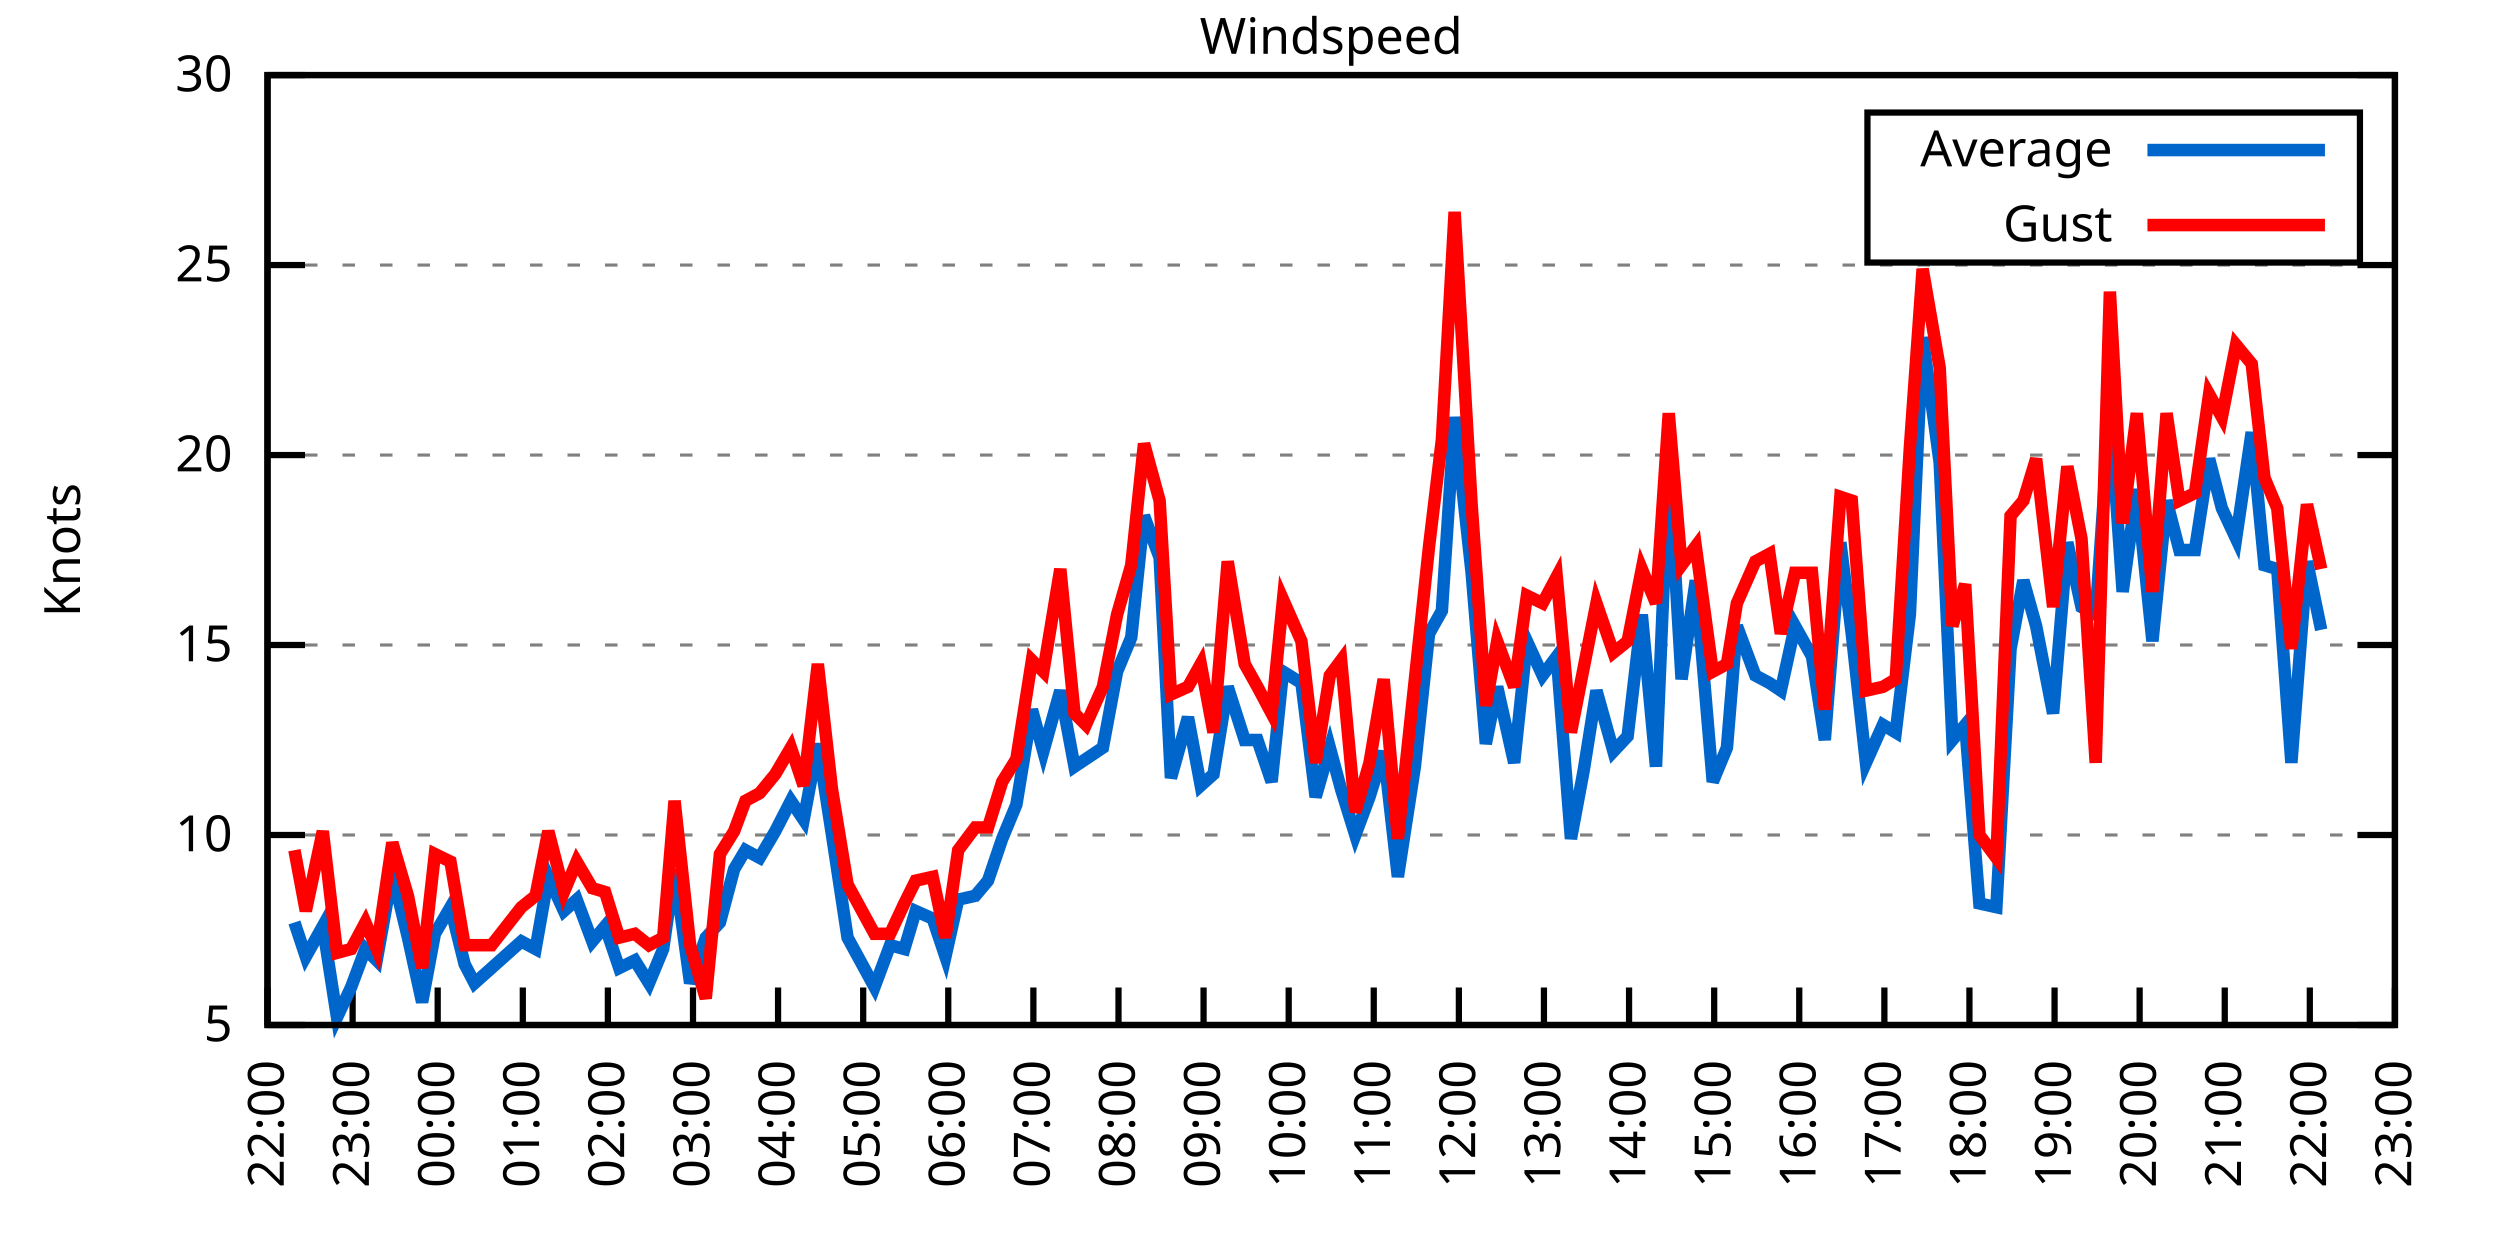
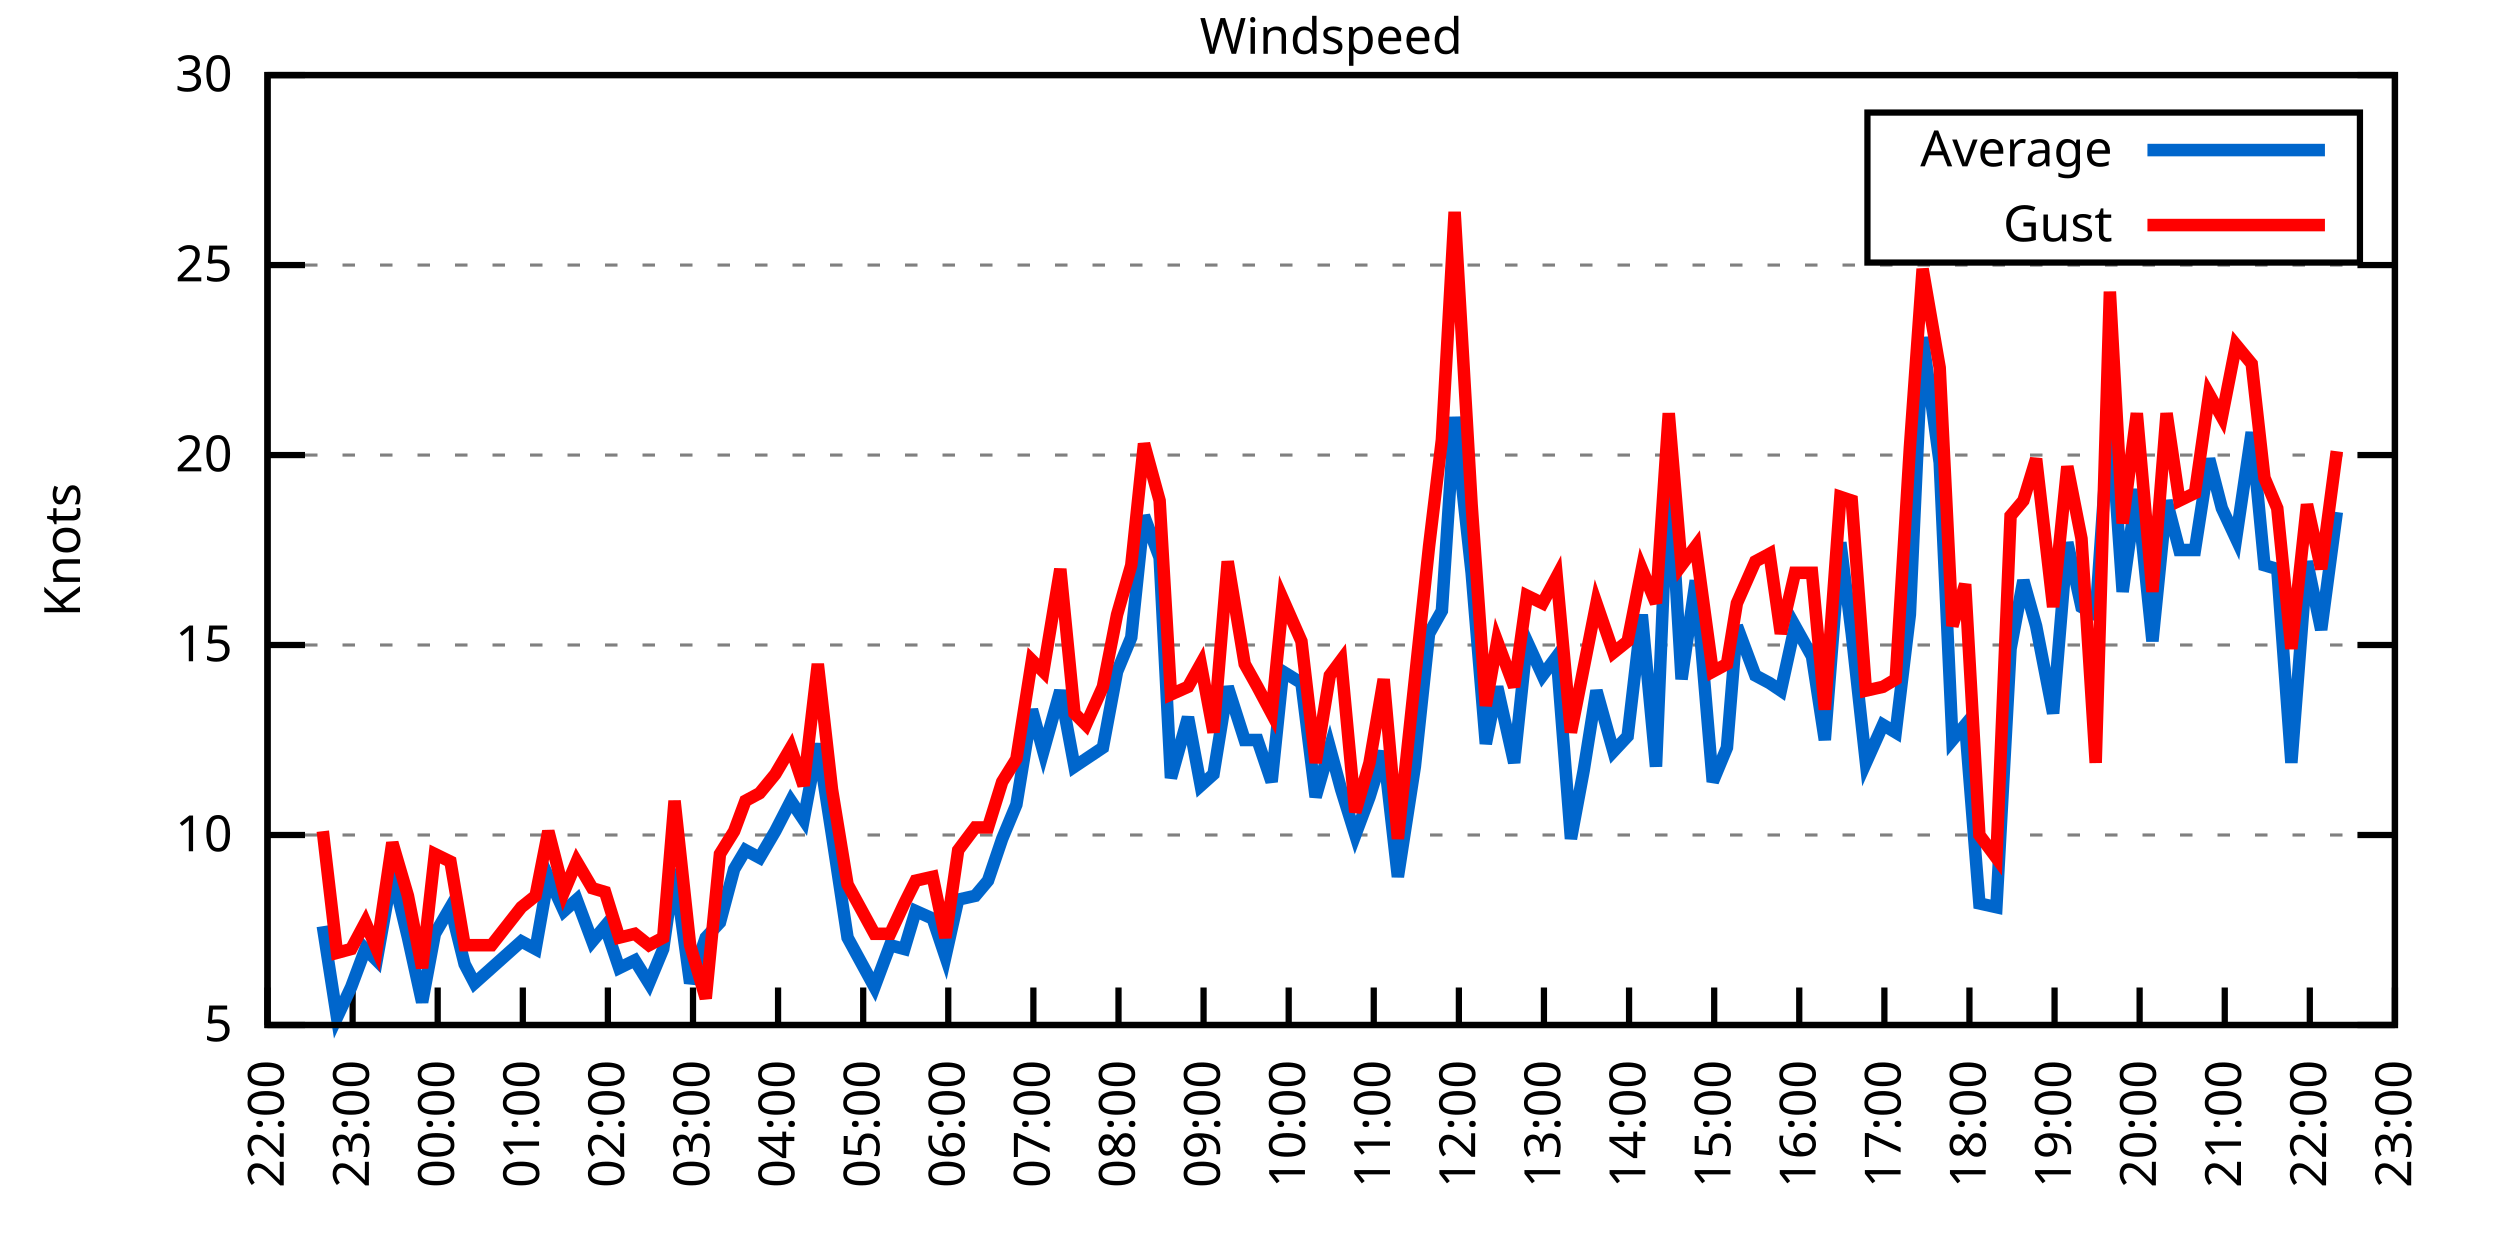
<svg xmlns="http://www.w3.org/2000/svg" xmlns:xlink="http://www.w3.org/1999/xlink" width="400" height="200" viewBox="0 0 400 200">
  <g id="gnuplot_canvas">
    <rect x="0" y="0" width="400" height="200" fill="none" />
    <defs>
      <circle id="gpDot" r="0.5" stroke-width="0.5" stroke="currentColor" />
      <path id="gpPt0" stroke-width="0.333" stroke="currentColor" d="M-1,0 h2 M0,-1 v2" />
      <path id="gpPt1" stroke-width="0.333" stroke="currentColor" d="M-1,-1 L1,1 M1,-1 L-1,1" />
      <path id="gpPt2" stroke-width="0.333" stroke="currentColor" d="M-1,0 L1,0 M0,-1 L0,1 M-1,-1 L1,1 M-1,1 L1,-1" />
      <rect id="gpPt3" stroke-width="0.333" stroke="currentColor" x="-1" y="-1" width="2" height="2" />
      <rect id="gpPt4" stroke-width="0.333" stroke="currentColor" fill="currentColor" x="-1" y="-1" width="2" height="2" />
      <circle id="gpPt5" stroke-width="0.333" stroke="currentColor" cx="0" cy="0" r="1" />
      <use xlink:href="#gpPt5" id="gpPt6" fill="currentColor" stroke="none" />
      <path id="gpPt7" stroke-width="0.333" stroke="currentColor" d="M0,-1.33 L-1.33,0.67 L1.33,0.67 z" />
      <use xlink:href="#gpPt7" id="gpPt8" fill="currentColor" stroke="none" />
      <use xlink:href="#gpPt7" id="gpPt9" stroke="currentColor" transform="rotate(180)" />
      <use xlink:href="#gpPt9" id="gpPt10" fill="currentColor" stroke="none" />
      <use xlink:href="#gpPt3" id="gpPt11" stroke="currentColor" transform="rotate(45)" />
      <use xlink:href="#gpPt11" id="gpPt12" fill="currentColor" stroke="none" />
      <path id="gpPt13" stroke-width="0.333" stroke="currentColor" d="M0,1.330 L1.265,0.411 L0.782,-1.067 L-0.782,-1.076 L-1.265,0.411 z" />
      <use xlink:href="#gpPt13" id="gpPt14" fill="currentColor" stroke="none" />
      <filter id="textbox" filterUnits="objectBoundingBox" x="0" y="0" height="1" width="1">
        <feFlood flood-color="white" flood-opacity="1" result="bgnd" />
        <feComposite in="SourceGraphic" in2="bgnd" operator="atop" />
      </filter>
      <filter id="greybox" filterUnits="objectBoundingBox" x="0" y="0" height="1" width="1">
        <feFlood flood-color="lightgrey" flood-opacity="1" result="grey" />
        <feComposite in="SourceGraphic" in2="grey" operator="atop" />
      </filter>
    </defs>
    <g fill="none" color="white" stroke="currentColor" stroke-width="1.00" stroke-linecap="butt" stroke-linejoin="miter">
</g>
    <g fill="none" color="black" stroke="currentColor" stroke-width="1.00" stroke-linecap="butt" stroke-linejoin="miter">
      <g stroke="none" shape-rendering="crispEdges">
        <polygon fill="rgb(255, 255, 255)" points="42.80,164.00 383.18,164.00 383.18,12.02 42.80,12.02 " />
      </g>
    </g>
    <g fill="none" color="black" stroke="currentColor" stroke-width="1.00" stroke-linecap="butt" stroke-linejoin="miter">
</g>
    <g fill="none" color="black" stroke="black" stroke-width="0.50" stroke-linecap="butt" stroke-linejoin="miter">
</g>
    <g fill="none" color="gray" stroke="currentColor" stroke-width="0.50" stroke-linecap="butt" stroke-linejoin="miter">
      <path stroke="gray" stroke-dasharray="2,4" class="gridline" d="M42.80,164.00 L383.19,164.00  " />
    </g>
    <g fill="none" color="gray" stroke="gray" stroke-width="1.00" stroke-linecap="butt" stroke-linejoin="miter">
</g>
    <g fill="none" color="black" stroke="currentColor" stroke-width="1.00" stroke-linecap="butt" stroke-linejoin="miter">
      <path stroke="black" d="M42.80,164.00 L48.80,164.00 M383.19,164.00 L377.19,164.00  " />
      <g transform="translate(37.20,166.60)" stroke="none" fill="black" font-family="Sans" font-size="8.00" text-anchor="end">
        <text>
          <tspan font-family="Sans"> 5</tspan>
        </text>
      </g>
    </g>
    <g fill="none" color="black" stroke="currentColor" stroke-width="1.00" stroke-linecap="butt" stroke-linejoin="miter">
</g>
    <g fill="none" color="black" stroke="black" stroke-width="0.50" stroke-linecap="butt" stroke-linejoin="miter">
</g>
    <g fill="none" color="gray" stroke="currentColor" stroke-width="0.50" stroke-linecap="butt" stroke-linejoin="miter">
      <path stroke="gray" stroke-dasharray="2,4" class="gridline" d="M42.80,133.60 L383.19,133.60  " />
    </g>
    <g fill="none" color="gray" stroke="gray" stroke-width="1.00" stroke-linecap="butt" stroke-linejoin="miter">
</g>
    <g fill="none" color="black" stroke="currentColor" stroke-width="1.00" stroke-linecap="butt" stroke-linejoin="miter">
      <path stroke="black" d="M42.80,133.60 L48.80,133.60 M383.19,133.60 L377.19,133.60  " />
      <g transform="translate(37.20,136.20)" stroke="none" fill="black" font-family="Sans" font-size="8.00" text-anchor="end">
        <text>
          <tspan font-family="Sans"> 10</tspan>
        </text>
      </g>
    </g>
    <g fill="none" color="black" stroke="currentColor" stroke-width="1.00" stroke-linecap="butt" stroke-linejoin="miter">
</g>
    <g fill="none" color="black" stroke="black" stroke-width="0.50" stroke-linecap="butt" stroke-linejoin="miter">
</g>
    <g fill="none" color="gray" stroke="currentColor" stroke-width="0.50" stroke-linecap="butt" stroke-linejoin="miter">
      <path stroke="gray" stroke-dasharray="2,4" class="gridline" d="M42.80,103.20 L383.19,103.20  " />
    </g>
    <g fill="none" color="gray" stroke="gray" stroke-width="1.00" stroke-linecap="butt" stroke-linejoin="miter">
</g>
    <g fill="none" color="black" stroke="currentColor" stroke-width="1.00" stroke-linecap="butt" stroke-linejoin="miter">
      <path stroke="black" d="M42.80,103.20 L48.80,103.20 M383.19,103.20 L377.19,103.20  " />
      <g transform="translate(37.20,105.80)" stroke="none" fill="black" font-family="Sans" font-size="8.00" text-anchor="end">
        <text>
          <tspan font-family="Sans"> 15</tspan>
        </text>
      </g>
    </g>
    <g fill="none" color="black" stroke="currentColor" stroke-width="1.00" stroke-linecap="butt" stroke-linejoin="miter">
</g>
    <g fill="none" color="black" stroke="black" stroke-width="0.50" stroke-linecap="butt" stroke-linejoin="miter">
</g>
    <g fill="none" color="gray" stroke="currentColor" stroke-width="0.50" stroke-linecap="butt" stroke-linejoin="miter">
      <path stroke="gray" stroke-dasharray="2,4" class="gridline" d="M42.80,72.81 L383.19,72.81  " />
    </g>
    <g fill="none" color="gray" stroke="gray" stroke-width="1.00" stroke-linecap="butt" stroke-linejoin="miter">
</g>
    <g fill="none" color="black" stroke="currentColor" stroke-width="1.00" stroke-linecap="butt" stroke-linejoin="miter">
      <path stroke="black" d="M42.80,72.81 L48.80,72.81 M383.19,72.81 L377.19,72.81  " />
      <g transform="translate(37.20,75.41)" stroke="none" fill="black" font-family="Sans" font-size="8.00" text-anchor="end">
        <text>
          <tspan font-family="Sans"> 20</tspan>
        </text>
      </g>
    </g>
    <g fill="none" color="black" stroke="currentColor" stroke-width="1.00" stroke-linecap="butt" stroke-linejoin="miter">
</g>
    <g fill="none" color="black" stroke="black" stroke-width="0.50" stroke-linecap="butt" stroke-linejoin="miter">
</g>
    <g fill="none" color="gray" stroke="currentColor" stroke-width="0.50" stroke-linecap="butt" stroke-linejoin="miter">
      <path stroke="gray" stroke-dasharray="2,4" class="gridline" d="M42.80,42.41 L383.19,42.41  " />
    </g>
    <g fill="none" color="gray" stroke="gray" stroke-width="1.00" stroke-linecap="butt" stroke-linejoin="miter">
</g>
    <g fill="none" color="black" stroke="currentColor" stroke-width="1.00" stroke-linecap="butt" stroke-linejoin="miter">
      <path stroke="black" d="M42.80,42.41 L48.80,42.41 M383.19,42.41 L377.19,42.41  " />
      <g transform="translate(37.20,45.01)" stroke="none" fill="black" font-family="Sans" font-size="8.00" text-anchor="end">
        <text>
          <tspan font-family="Sans"> 25</tspan>
        </text>
      </g>
    </g>
    <g fill="none" color="black" stroke="currentColor" stroke-width="1.00" stroke-linecap="butt" stroke-linejoin="miter">
</g>
    <g fill="none" color="black" stroke="black" stroke-width="0.50" stroke-linecap="butt" stroke-linejoin="miter">
</g>
    <g fill="none" color="gray" stroke="currentColor" stroke-width="0.50" stroke-linecap="butt" stroke-linejoin="miter">
      <path stroke="gray" stroke-dasharray="2,4" class="gridline" d="M42.80,12.01 L383.19,12.01  " />
    </g>
    <g fill="none" color="gray" stroke="gray" stroke-width="1.00" stroke-linecap="butt" stroke-linejoin="miter">
</g>
    <g fill="none" color="black" stroke="currentColor" stroke-width="1.00" stroke-linecap="butt" stroke-linejoin="miter">
      <path stroke="black" d="M42.80,12.01 L48.80,12.01 M383.19,12.01 L377.19,12.01  " />
      <g transform="translate(37.20,14.61)" stroke="none" fill="black" font-family="Sans" font-size="8.00" text-anchor="end">
        <text>
          <tspan font-family="Sans"> 30</tspan>
        </text>
      </g>
    </g>
    <g fill="none" color="black" stroke="currentColor" stroke-width="1.00" stroke-linecap="butt" stroke-linejoin="miter">
      <path stroke="black" d="M42.80,164.00 L42.80,158.00  " />
      <g transform="translate(45.40,169.60) rotate(270.00)" stroke="none" fill="black" font-family="Sans" font-size="8.00" text-anchor="end">
        <text>
          <tspan font-family="Sans">22:00</tspan>
        </text>
      </g>
    </g>
    <g fill="none" color="black" stroke="currentColor" stroke-width="1.00" stroke-linecap="butt" stroke-linejoin="miter">
      <path stroke="black" d="M56.42,164.00 L56.42,158.00  " />
      <g transform="translate(59.02,169.60) rotate(270.00)" stroke="none" fill="black" font-family="Sans" font-size="8.00" text-anchor="end">
        <text>
          <tspan font-family="Sans">23:00</tspan>
        </text>
      </g>
    </g>
    <g fill="none" color="black" stroke="currentColor" stroke-width="1.00" stroke-linecap="butt" stroke-linejoin="miter">
      <path stroke="black" d="M70.03,164.00 L70.03,158.00  " />
      <g transform="translate(72.63,169.60) rotate(270.00)" stroke="none" fill="black" font-family="Sans" font-size="8.00" text-anchor="end">
        <text>
          <tspan font-family="Sans">00:00</tspan>
        </text>
      </g>
    </g>
    <g fill="none" color="black" stroke="currentColor" stroke-width="1.00" stroke-linecap="butt" stroke-linejoin="miter">
      <path stroke="black" d="M83.65,164.00 L83.65,158.00  " />
      <g transform="translate(86.25,169.60) rotate(270.00)" stroke="none" fill="black" font-family="Sans" font-size="8.00" text-anchor="end">
        <text>
          <tspan font-family="Sans">01:00</tspan>
        </text>
      </g>
    </g>
    <g fill="none" color="black" stroke="currentColor" stroke-width="1.00" stroke-linecap="butt" stroke-linejoin="miter">
      <path stroke="black" d="M97.26,164.00 L97.26,158.00  " />
      <g transform="translate(99.86,169.60) rotate(270.00)" stroke="none" fill="black" font-family="Sans" font-size="8.00" text-anchor="end">
        <text>
          <tspan font-family="Sans">02:00</tspan>
        </text>
      </g>
    </g>
    <g fill="none" color="black" stroke="currentColor" stroke-width="1.00" stroke-linecap="butt" stroke-linejoin="miter">
      <path stroke="black" d="M110.88,164.00 L110.88,158.00  " />
      <g transform="translate(113.48,169.60) rotate(270.00)" stroke="none" fill="black" font-family="Sans" font-size="8.00" text-anchor="end">
        <text>
          <tspan font-family="Sans">03:00</tspan>
        </text>
      </g>
    </g>
    <g fill="none" color="black" stroke="currentColor" stroke-width="1.00" stroke-linecap="butt" stroke-linejoin="miter">
      <path stroke="black" d="M124.49,164.00 L124.49,158.00  " />
      <g transform="translate(127.09,169.60) rotate(270.00)" stroke="none" fill="black" font-family="Sans" font-size="8.00" text-anchor="end">
        <text>
          <tspan font-family="Sans">04:00</tspan>
        </text>
      </g>
    </g>
    <g fill="none" color="black" stroke="currentColor" stroke-width="1.00" stroke-linecap="butt" stroke-linejoin="miter">
      <path stroke="black" d="M138.11,164.00 L138.11,158.00  " />
      <g transform="translate(140.71,169.60) rotate(270.00)" stroke="none" fill="black" font-family="Sans" font-size="8.00" text-anchor="end">
        <text>
          <tspan font-family="Sans">05:00</tspan>
        </text>
      </g>
    </g>
    <g fill="none" color="black" stroke="currentColor" stroke-width="1.00" stroke-linecap="butt" stroke-linejoin="miter">
      <path stroke="black" d="M151.72,164.00 L151.72,158.00  " />
      <g transform="translate(154.32,169.60) rotate(270.00)" stroke="none" fill="black" font-family="Sans" font-size="8.00" text-anchor="end">
        <text>
          <tspan font-family="Sans">06:00</tspan>
        </text>
      </g>
    </g>
    <g fill="none" color="black" stroke="currentColor" stroke-width="1.00" stroke-linecap="butt" stroke-linejoin="miter">
      <path stroke="black" d="M165.34,164.00 L165.34,158.00  " />
      <g transform="translate(167.94,169.60) rotate(270.00)" stroke="none" fill="black" font-family="Sans" font-size="8.00" text-anchor="end">
        <text>
          <tspan font-family="Sans">07:00</tspan>
        </text>
      </g>
    </g>
    <g fill="none" color="black" stroke="currentColor" stroke-width="1.00" stroke-linecap="butt" stroke-linejoin="miter">
      <path stroke="black" d="M178.96,164.00 L178.96,158.00  " />
      <g transform="translate(181.56,169.60) rotate(270.00)" stroke="none" fill="black" font-family="Sans" font-size="8.00" text-anchor="end">
        <text>
          <tspan font-family="Sans">08:00</tspan>
        </text>
      </g>
    </g>
    <g fill="none" color="black" stroke="currentColor" stroke-width="1.00" stroke-linecap="butt" stroke-linejoin="miter">
      <path stroke="black" d="M192.57,164.00 L192.57,158.00  " />
      <g transform="translate(195.17,169.60) rotate(270.00)" stroke="none" fill="black" font-family="Sans" font-size="8.00" text-anchor="end">
        <text>
          <tspan font-family="Sans">09:00</tspan>
        </text>
      </g>
    </g>
    <g fill="none" color="black" stroke="currentColor" stroke-width="1.00" stroke-linecap="butt" stroke-linejoin="miter">
      <path stroke="black" d="M206.19,164.00 L206.19,158.00  " />
      <g transform="translate(208.79,169.60) rotate(270.00)" stroke="none" fill="black" font-family="Sans" font-size="8.00" text-anchor="end">
        <text>
          <tspan font-family="Sans">10:00</tspan>
        </text>
      </g>
    </g>
    <g fill="none" color="black" stroke="currentColor" stroke-width="1.00" stroke-linecap="butt" stroke-linejoin="miter">
      <path stroke="black" d="M219.80,164.00 L219.80,158.00  " />
      <g transform="translate(222.40,169.60) rotate(270.00)" stroke="none" fill="black" font-family="Sans" font-size="8.00" text-anchor="end">
        <text>
          <tspan font-family="Sans">11:00</tspan>
        </text>
      </g>
    </g>
    <g fill="none" color="black" stroke="currentColor" stroke-width="1.00" stroke-linecap="butt" stroke-linejoin="miter">
      <path stroke="black" d="M233.42,164.00 L233.42,158.00  " />
      <g transform="translate(236.02,169.60) rotate(270.00)" stroke="none" fill="black" font-family="Sans" font-size="8.00" text-anchor="end">
        <text>
          <tspan font-family="Sans">12:00</tspan>
        </text>
      </g>
    </g>
    <g fill="none" color="black" stroke="currentColor" stroke-width="1.00" stroke-linecap="butt" stroke-linejoin="miter">
      <path stroke="black" d="M247.03,164.00 L247.03,158.00  " />
      <g transform="translate(249.63,169.60) rotate(270.00)" stroke="none" fill="black" font-family="Sans" font-size="8.00" text-anchor="end">
        <text>
          <tspan font-family="Sans">13:00</tspan>
        </text>
      </g>
    </g>
    <g fill="none" color="black" stroke="currentColor" stroke-width="1.00" stroke-linecap="butt" stroke-linejoin="miter">
      <path stroke="black" d="M260.65,164.00 L260.65,158.00  " />
      <g transform="translate(263.25,169.60) rotate(270.00)" stroke="none" fill="black" font-family="Sans" font-size="8.00" text-anchor="end">
        <text>
          <tspan font-family="Sans">14:00</tspan>
        </text>
      </g>
    </g>
    <g fill="none" color="black" stroke="currentColor" stroke-width="1.00" stroke-linecap="butt" stroke-linejoin="miter">
      <path stroke="black" d="M274.27,164.00 L274.27,158.00  " />
      <g transform="translate(276.87,169.60) rotate(270.00)" stroke="none" fill="black" font-family="Sans" font-size="8.00" text-anchor="end">
        <text>
          <tspan font-family="Sans">15:00</tspan>
        </text>
      </g>
    </g>
    <g fill="none" color="black" stroke="currentColor" stroke-width="1.00" stroke-linecap="butt" stroke-linejoin="miter">
      <path stroke="black" d="M287.88,164.00 L287.88,158.00  " />
      <g transform="translate(290.48,169.60) rotate(270.00)" stroke="none" fill="black" font-family="Sans" font-size="8.00" text-anchor="end">
        <text>
          <tspan font-family="Sans">16:00</tspan>
        </text>
      </g>
    </g>
    <g fill="none" color="black" stroke="currentColor" stroke-width="1.00" stroke-linecap="butt" stroke-linejoin="miter">
      <path stroke="black" d="M301.50,164.00 L301.50,158.00  " />
      <g transform="translate(304.10,169.60) rotate(270.00)" stroke="none" fill="black" font-family="Sans" font-size="8.00" text-anchor="end">
        <text>
          <tspan font-family="Sans">17:00</tspan>
        </text>
      </g>
    </g>
    <g fill="none" color="black" stroke="currentColor" stroke-width="1.00" stroke-linecap="butt" stroke-linejoin="miter">
      <path stroke="black" d="M315.11,164.00 L315.11,158.00  " />
      <g transform="translate(317.71,169.60) rotate(270.00)" stroke="none" fill="black" font-family="Sans" font-size="8.00" text-anchor="end">
        <text>
          <tspan font-family="Sans">18:00</tspan>
        </text>
      </g>
    </g>
    <g fill="none" color="black" stroke="currentColor" stroke-width="1.00" stroke-linecap="butt" stroke-linejoin="miter">
      <path stroke="black" d="M328.73,164.00 L328.73,158.00  " />
      <g transform="translate(331.33,169.60) rotate(270.00)" stroke="none" fill="black" font-family="Sans" font-size="8.00" text-anchor="end">
        <text>
          <tspan font-family="Sans">19:00</tspan>
        </text>
      </g>
    </g>
    <g fill="none" color="black" stroke="currentColor" stroke-width="1.00" stroke-linecap="butt" stroke-linejoin="miter">
      <path stroke="black" d="M342.34,164.00 L342.34,158.00  " />
      <g transform="translate(344.94,169.60) rotate(270.00)" stroke="none" fill="black" font-family="Sans" font-size="8.00" text-anchor="end">
        <text>
          <tspan font-family="Sans">20:00</tspan>
        </text>
      </g>
    </g>
    <g fill="none" color="black" stroke="currentColor" stroke-width="1.00" stroke-linecap="butt" stroke-linejoin="miter">
      <path stroke="black" d="M355.96,164.00 L355.96,158.00  " />
      <g transform="translate(358.56,169.60) rotate(270.00)" stroke="none" fill="black" font-family="Sans" font-size="8.00" text-anchor="end">
        <text>
          <tspan font-family="Sans">21:00</tspan>
        </text>
      </g>
    </g>
    <g fill="none" color="black" stroke="currentColor" stroke-width="1.00" stroke-linecap="butt" stroke-linejoin="miter">
      <path stroke="black" d="M369.57,164.00 L369.57,158.00  " />
      <g transform="translate(372.17,169.60) rotate(270.00)" stroke="none" fill="black" font-family="Sans" font-size="8.00" text-anchor="end">
        <text>
          <tspan font-family="Sans">22:00</tspan>
        </text>
      </g>
    </g>
    <g fill="none" color="black" stroke="currentColor" stroke-width="1.00" stroke-linecap="butt" stroke-linejoin="miter">
      <path stroke="black" d="M383.19,164.00 L383.19,158.00  " />
      <g transform="translate(385.79,169.60) rotate(270.00)" stroke="none" fill="black" font-family="Sans" font-size="8.00" text-anchor="end">
        <text>
          <tspan font-family="Sans">23:00</tspan>
        </text>
      </g>
    </g>
    <g fill="none" color="black" stroke="currentColor" stroke-width="1.00" stroke-linecap="butt" stroke-linejoin="miter">
</g>
    <g fill="none" color="black" stroke="currentColor" stroke-width="1.00" stroke-linecap="butt" stroke-linejoin="miter">
      <path stroke="black" d="M42.80,12.01 L42.80,164.00 L383.19,164.00 L383.19,12.01 L42.80,12.01 Z  " />
    </g>
    <g fill="none" color="black" stroke="currentColor" stroke-width="1.00" stroke-linecap="butt" stroke-linejoin="miter">
</g>
    <g fill="none" color="black" stroke="currentColor" stroke-width="1.00" stroke-linecap="butt" stroke-linejoin="miter">
      <path stroke="black" d="M298.79,42.01 L298.79,18.01 L377.59,18.01 L377.59,42.01 L298.79,42.01 Z  " />
    </g>
    <g id="Windspeed_plot_1">
      <g fill="none" color="white" stroke="black" stroke-width="2.00" stroke-linecap="butt" stroke-linejoin="miter">
</g>
      <g fill="none" color="black" stroke="currentColor" stroke-width="2.00" stroke-linecap="butt" stroke-linejoin="miter">
        <g transform="translate(337.99,26.61)" stroke="none" fill="black" font-family="Sans" font-size="8.00" text-anchor="end">
          <text>
            <tspan font-family="Sans">Average</tspan>
          </text>
        </g>
      </g>
      <g fill="none" color="black" stroke="currentColor" stroke-width="2.00" stroke-linecap="butt" stroke-linejoin="miter">
-         <path stroke="rgb(  0, 102, 204)" d="M343.59,24.01 L371.99,24.01 M47.11,147.59 L48.93,153.06 L51.65,148.19 L53.92,162.78 L56.19,157.92 L58.46,151.84   L60.27,153.66 L62.77,139.68 L65.27,150.02 L67.54,160.35 L69.58,149.41 L72.07,145.15 L74.34,154.27 L75.93,157.31   L78.65,154.88 L83.42,150.62 L85.69,151.84 L87.73,140.29 L90.23,145.76 L92.27,143.94 L94.77,150.62 L96.81,148.19   L99.08,154.88 L101.57,153.66 L103.84,157.31 L106.11,151.84 L107.93,139.07 L110.42,157.31 L112.92,150.02 L115.19,147.59   L117.46,139.07 L119.27,136.03 L121.54,137.25 L124.04,132.99 L126.54,128.13 L128.58,131.17 L130.85,119.01 L133.12,133.60   L135.61,150.02 L139.92,157.92 L142.42,151.23 L144.69,151.84 L146.51,145.76 L149.23,146.98 L151.27,153.06 L153.31,143.94   L156.04,143.33 L158.08,140.90 L160.35,134.21 L162.62,128.74 L165.11,113.54 L166.93,120.23 L169.65,110.50 L171.92,122.66   L173.74,121.44 L176.46,119.62 L178.73,107.46 L181.00,101.99 L183.04,82.53 L185.54,89.22 L187.35,124.48 L190.08,114.76   L192.12,125.70 L194.16,123.87 L196.43,109.89 L199.15,118.40 L201.19,118.40 L203.46,125.09 L205.28,107.46 L208.23,109.28   L210.50,127.52 L212.77,119.62 L214.58,126.31 L216.85,133.60 L219.12,127.52 L221.39,120.23 L223.66,140.29 L226.38,122.66   L228.65,101.38 L230.70,97.73 L232.74,66.73 L235.46,91.65 L237.73,119.01 L239.55,109.89 L242.27,122.05 L244.31,102.60   L246.81,108.07 L249.08,105.03 L251.35,134.21 L253.39,123.27 L255.43,110.50 L258.15,120.23 L260.42,117.80 L262.69,98.34   L264.96,122.66 L267.00,74.02 L269.05,108.68 L271.32,92.87 L274.04,125.09 L276.31,119.62 L277.90,100.16 L280.85,108.07   L283.12,109.28 L284.93,110.50 L287.20,100.16 L289.92,105.03 L291.97,118.40 L294.46,86.79 L296.28,101.38 L298.55,122.05   L301.27,115.97 L303.31,117.19 L305.58,98.34 L307.62,53.96 L310.35,74.02 L312.39,118.40 L314.43,115.97 L316.70,144.55   L319.42,145.15 L321.69,103.81 L323.74,92.87 L325.78,100.16 L328.50,114.15 L330.77,86.79 L333.04,97.12 L335.31,98.34   L337.58,65.51 L339.62,94.69 L341.89,78.28 L344.39,102.60 L346.65,80.10 L348.70,88.00 L351.19,88.00 L353.46,73.41   L355.50,81.32 L357.77,86.18 L360.27,69.16 L362.31,90.44 L364.36,91.04 L366.62,122.05 L369.12,89.83 L371.39,100.77    " />
+         <path stroke="rgb(  0, 102, 204)" d="M343.59,24.01 L371.99,24.01 M51.65,148.19 L53.92,162.78 L56.19,157.92 L58.46,151.84 L60.27,153.66 L62.77,139.68   L65.27,150.02 L67.54,160.35 L69.58,149.41 L72.07,145.15 L74.34,154.27 L75.93,157.31 L78.65,154.88 L83.42,150.62   L85.69,151.84 L87.73,140.29 L90.23,145.76 L92.27,143.94 L94.77,150.62 L96.81,148.19 L99.08,154.88 L101.57,153.66   L103.84,157.31 L106.11,151.84 L107.93,139.07 L110.42,157.31 L112.92,150.02 L115.19,147.59 L117.46,139.07 L119.27,136.03   L121.54,137.25 L124.04,132.99 L126.54,128.13 L128.58,131.17 L130.85,119.01 L133.12,133.60 L135.61,150.02 L139.92,157.92   L142.42,151.23 L144.69,151.84 L146.51,145.76 L149.23,146.98 L151.27,153.06 L153.31,143.94 L156.04,143.33 L158.08,140.90   L160.35,134.21 L162.62,128.74 L165.11,113.54 L166.93,120.23 L169.65,110.50 L171.92,122.66 L173.74,121.44 L176.46,119.62   L178.73,107.46 L181.00,101.99 L183.04,82.53 L185.54,89.22 L187.35,124.48 L190.08,114.76 L192.12,125.70 L194.16,123.87   L196.43,109.89 L199.15,118.40 L201.19,118.40 L203.46,125.09 L205.28,107.46 L208.23,109.28 L210.50,127.52 L212.77,119.62   L214.58,126.31 L216.85,133.60 L219.12,127.52 L221.39,120.23 L223.66,140.29 L226.38,122.66 L228.65,101.38 L230.70,97.73   L232.74,66.73 L235.46,91.65 L237.73,119.01 L239.55,109.89 L242.27,122.05 L244.31,102.60 L246.81,108.07 L249.08,105.03   L251.35,134.21 L253.39,123.27 L255.43,110.50 L258.15,120.23 L260.42,117.80 L262.69,98.34 L264.96,122.66 L267.00,74.02   L269.05,108.68 L271.32,92.87 L274.04,125.09 L276.31,119.62 L277.90,100.16 L280.85,108.07 L283.12,109.28 L284.93,110.50   L287.20,100.16 L289.92,105.03 L291.97,118.40 L294.46,86.79 L296.28,101.38 L298.55,122.05 L301.27,115.97 L303.31,117.19   L305.58,98.34 L307.62,53.96 L310.35,74.02 L312.39,118.40 L314.43,115.97 L316.70,144.55 L319.42,145.15 L321.69,103.81   L323.74,92.87 L325.78,100.16 L328.50,114.15 L330.77,86.79 L333.04,97.12 L335.31,98.34 L337.58,65.51 L339.62,94.69   L341.89,78.28 L344.39,102.60 L346.65,80.10 L348.70,88.00 L351.19,88.00 L353.46,73.41 L355.50,81.32 L357.77,86.18   L360.27,69.16 L362.31,90.44 L364.36,91.04 L366.62,122.05 L369.12,89.83 L371.39,100.77 L373.89,81.93  " />
      </g>
    </g>
    <g id="Windspeed_plot_2">
      <g fill="none" color="black" stroke="currentColor" stroke-width="2.00" stroke-linecap="butt" stroke-linejoin="miter">
        <g transform="translate(337.99,38.61)" stroke="none" fill="black" font-family="Sans" font-size="8.00" text-anchor="end">
          <text>
            <tspan font-family="Sans">Gust</tspan>
          </text>
        </g>
      </g>
      <g fill="none" color="black" stroke="currentColor" stroke-width="2.00" stroke-linecap="butt" stroke-linejoin="miter">
-         <path stroke="rgb(255,   0,   0)" d="M343.59,36.01 L371.99,36.01 M47.11,136.03 L48.93,145.76 L51.65,132.99 L53.92,152.45 L56.19,151.84 L58.46,147.59   L60.27,151.84 L62.77,134.82 L65.27,143.33 L67.54,154.88 L69.58,136.64 L72.07,137.86 L74.34,151.23 L75.93,151.23   L78.65,151.23 L83.42,145.15 L85.69,143.33 L87.73,132.99 L90.23,142.72 L92.27,137.86 L94.77,142.11 L96.81,142.72   L99.08,150.02 L101.57,149.41 L103.84,151.23 L106.11,150.02 L107.93,128.13 L110.42,151.23 L112.92,159.74 L115.19,136.64   L117.46,132.99 L119.27,128.13 L121.54,126.91 L124.04,123.87 L126.54,119.62 L128.58,125.70 L130.85,106.24 L133.12,126.31   L135.61,141.51 L139.92,149.41 L142.42,149.41 L144.69,144.55 L146.51,140.90 L149.23,140.29 L151.27,150.02 L153.31,136.03   L156.04,132.39 L158.08,132.39 L160.35,125.09 L162.62,121.44 L165.11,105.64 L166.93,107.46 L169.65,91.04 L171.92,114.15   L173.74,115.97 L176.46,109.89 L178.73,98.34 L181.00,90.44 L183.04,70.98 L185.54,80.10 L187.35,111.11 L190.08,109.89   L192.12,106.24 L194.16,117.19 L196.43,89.83 L199.15,106.24 L201.19,109.89 L203.46,114.15 L205.28,95.91 L208.23,102.60   L210.50,122.05 L212.77,108.07 L214.58,105.64 L216.85,129.95 L219.12,122.05 L221.39,108.68 L223.66,134.21 L226.38,108.68   L228.65,87.40 L230.70,70.37 L232.74,33.90 L235.46,80.71 L237.73,112.93 L239.55,102.60 L242.27,109.89 L244.31,95.30   L246.81,96.52 L249.08,92.26 L251.35,117.19 L253.39,106.85 L255.43,96.52 L258.15,104.42 L260.42,102.60 L262.69,91.04   L264.96,96.52 L267.00,66.12 L269.05,90.44 L271.32,87.40 L274.04,107.46 L276.31,106.24 L277.90,96.52 L280.85,89.83   L283.12,88.61 L284.93,101.38 L287.20,91.65 L289.92,91.65 L291.97,113.54 L294.46,79.49 L296.28,80.10 L298.55,110.50   L301.27,109.89 L303.31,108.68 L305.58,71.59 L307.62,43.02 L310.35,58.82 L312.39,100.16 L314.43,93.48 L316.70,133.60   L319.42,137.25 L321.69,82.53 L323.74,80.10 L325.78,73.41 L328.50,97.12 L330.77,74.63 L333.04,86.18 L335.31,122.05   L337.58,46.66 L339.62,83.75 L341.89,66.12 L344.39,94.69 L346.65,66.12 L348.70,80.10 L351.19,78.89 L353.46,63.08   L355.50,66.73 L357.77,55.18 L360.27,58.21 L362.31,76.45 L364.36,81.32 L366.62,103.81 L369.12,80.71 L371.39,91.04    " />
+         <path stroke="rgb(255,   0,   0)" d="M343.59,36.01 L371.99,36.01 M51.65,132.99 L53.92,152.45 L56.19,151.84 L58.46,147.59 L60.27,151.84 L62.77,134.82   L65.27,143.33 L67.54,154.88 L69.58,136.64 L72.07,137.86 L74.34,151.23 L75.93,151.23 L78.65,151.23 L83.42,145.15   L85.69,143.33 L87.73,132.99 L90.23,142.72 L92.27,137.86 L94.77,142.11 L96.81,142.72 L99.08,150.02 L101.57,149.41   L103.84,151.23 L106.11,150.02 L107.93,128.13 L110.42,151.23 L112.92,159.74 L115.19,136.64 L117.46,132.99 L119.27,128.13   L121.54,126.91 L124.04,123.87 L126.54,119.62 L128.58,125.70 L130.85,106.24 L133.12,126.31 L135.61,141.51 L139.92,149.41   L142.42,149.41 L144.69,144.55 L146.51,140.90 L149.23,140.29 L151.27,150.02 L153.31,136.03 L156.04,132.39 L158.08,132.39   L160.35,125.09 L162.62,121.44 L165.11,105.64 L166.93,107.46 L169.65,91.04 L171.92,114.15 L173.74,115.97 L176.46,109.89   L178.73,98.34 L181.00,90.44 L183.04,70.98 L185.54,80.10 L187.35,111.11 L190.08,109.89 L192.12,106.24 L194.16,117.19   L196.43,89.83 L199.15,106.24 L201.19,109.89 L203.46,114.15 L205.28,95.91 L208.23,102.60 L210.50,122.05 L212.77,108.07   L214.58,105.64 L216.85,129.95 L219.12,122.05 L221.39,108.68 L223.66,134.21 L226.38,108.68 L228.65,87.40 L230.70,70.37   L232.74,33.90 L235.46,80.71 L237.73,112.93 L239.55,102.60 L242.27,109.89 L244.31,95.30 L246.81,96.52 L249.08,92.26   L251.35,117.19 L253.39,106.85 L255.43,96.52 L258.15,104.42 L260.42,102.60 L262.69,91.04 L264.96,96.52 L267.00,66.12   L269.05,90.44 L271.32,87.40 L274.04,107.46 L276.31,106.24 L277.90,96.52 L280.85,89.83 L283.12,88.61 L284.93,101.38   L287.20,91.65 L289.92,91.65 L291.97,113.54 L294.46,79.49 L296.28,80.10 L298.55,110.50 L301.27,109.89 L303.31,108.68   L305.58,71.59 L307.62,43.02 L310.35,58.82 L312.39,100.16 L314.43,93.48 L316.70,133.60 L319.42,137.25 L321.69,82.53   L323.74,80.10 L325.78,73.41 L328.50,97.12 L330.77,74.63 L333.04,86.18 L335.31,122.05 L337.58,46.66 L339.62,83.75   L341.89,66.12 L344.39,94.69 L346.65,66.12 L348.70,80.10 L351.19,78.89 L353.46,63.08 L355.50,66.73 L357.77,55.18   L360.27,58.21 L362.31,76.45 L364.36,81.32 L366.62,103.81 L369.12,80.71 L371.39,91.04 L373.89,72.20  " />
      </g>
    </g>
    <g fill="none" color="black" stroke="currentColor" stroke-width="2.00" stroke-linecap="butt" stroke-linejoin="miter">
</g>
    <g fill="none" color="black" stroke="black" stroke-width="1.00" stroke-linecap="butt" stroke-linejoin="miter">
</g>
    <g fill="none" color="black" stroke="currentColor" stroke-width="1.00" stroke-linecap="butt" stroke-linejoin="miter">
      <path stroke="black" d="M42.80,12.01 L42.80,164.00 L383.19,164.00 L383.19,12.01 L42.80,12.01 Z  " />
      <g transform="translate(12.80,88.01) rotate(270.00)" stroke="none" fill="black" font-family="Sans" font-size="8.00" text-anchor="middle">
        <text>
          <tspan font-family="Sans">Knots</tspan>
        </text>
      </g>
    </g>
    <g fill="none" color="black" stroke="currentColor" stroke-width="1.00" stroke-linecap="butt" stroke-linejoin="miter">
</g>
    <g fill="none" color="black" stroke="currentColor" stroke-width="1.00" stroke-linecap="butt" stroke-linejoin="miter">
      <g transform="translate(212.99,8.61)" stroke="none" fill="black" font-family="Sans" font-size="8.00" text-anchor="middle">
        <text>
          <tspan font-family="Sans">Windspeed</tspan>
        </text>
      </g>
    </g>
    <g fill="none" color="black" stroke="currentColor" stroke-width="1.00" stroke-linecap="butt" stroke-linejoin="miter">
</g>
  </g>
</svg>
